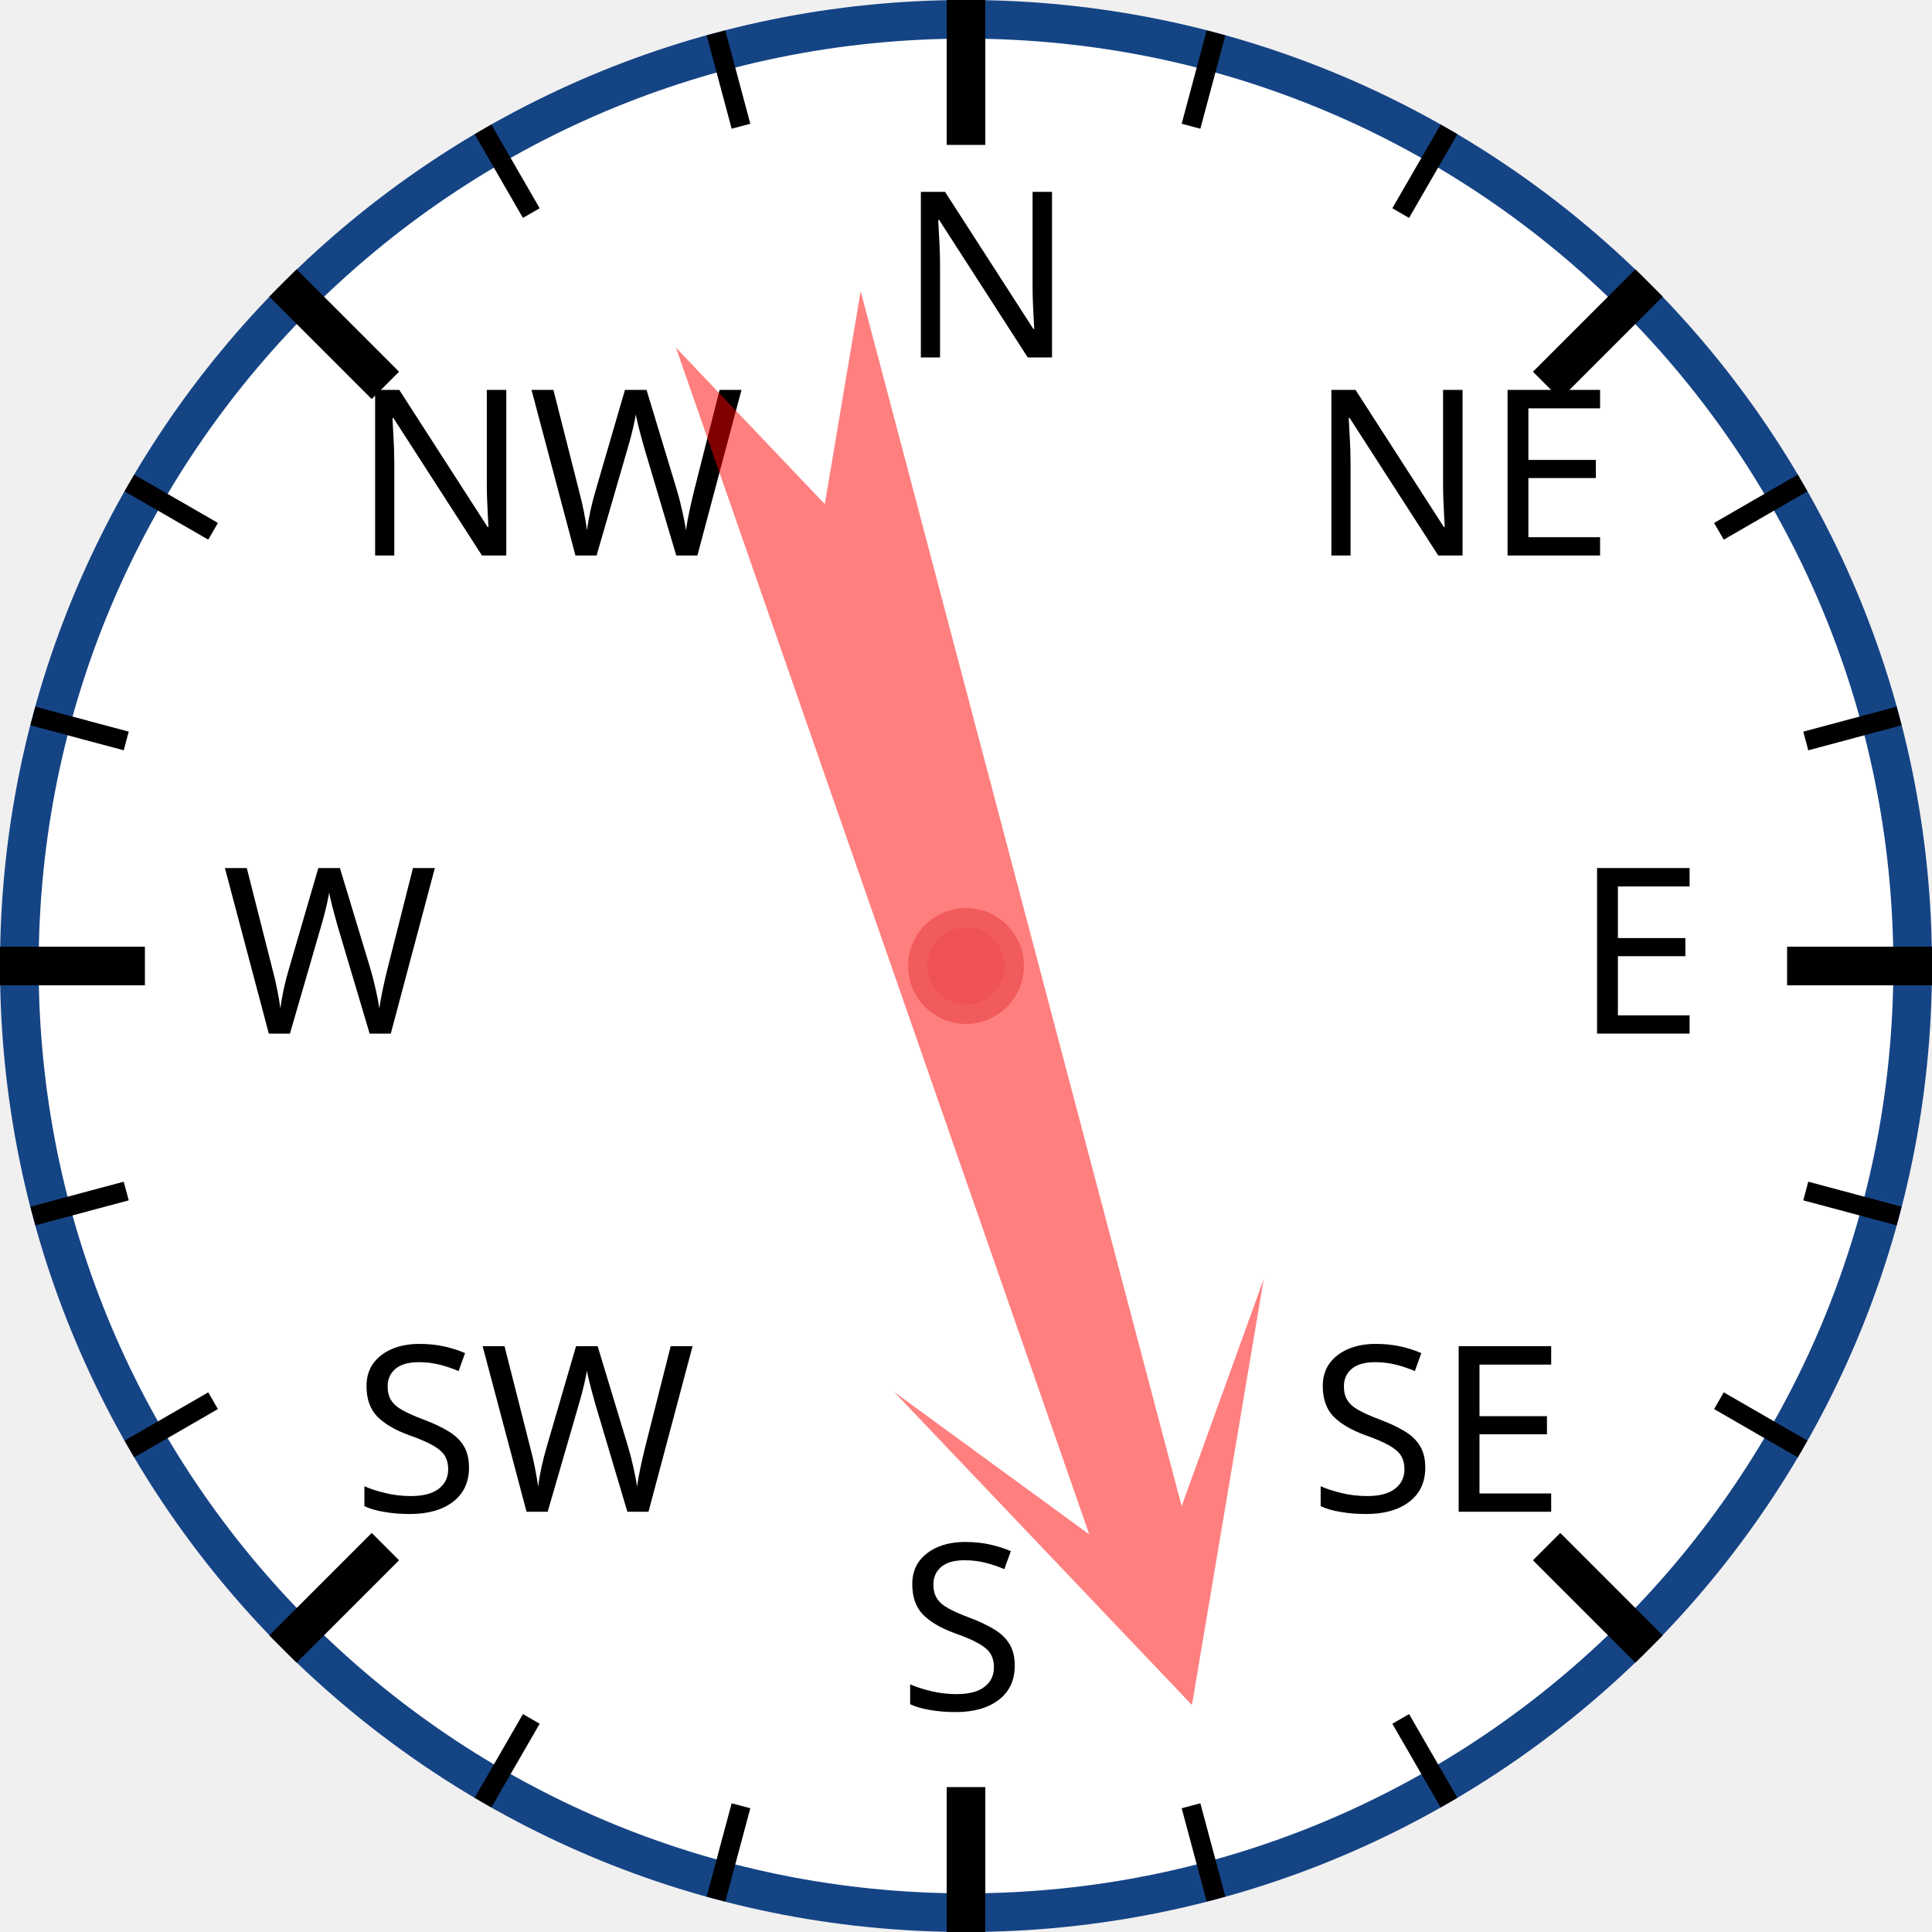
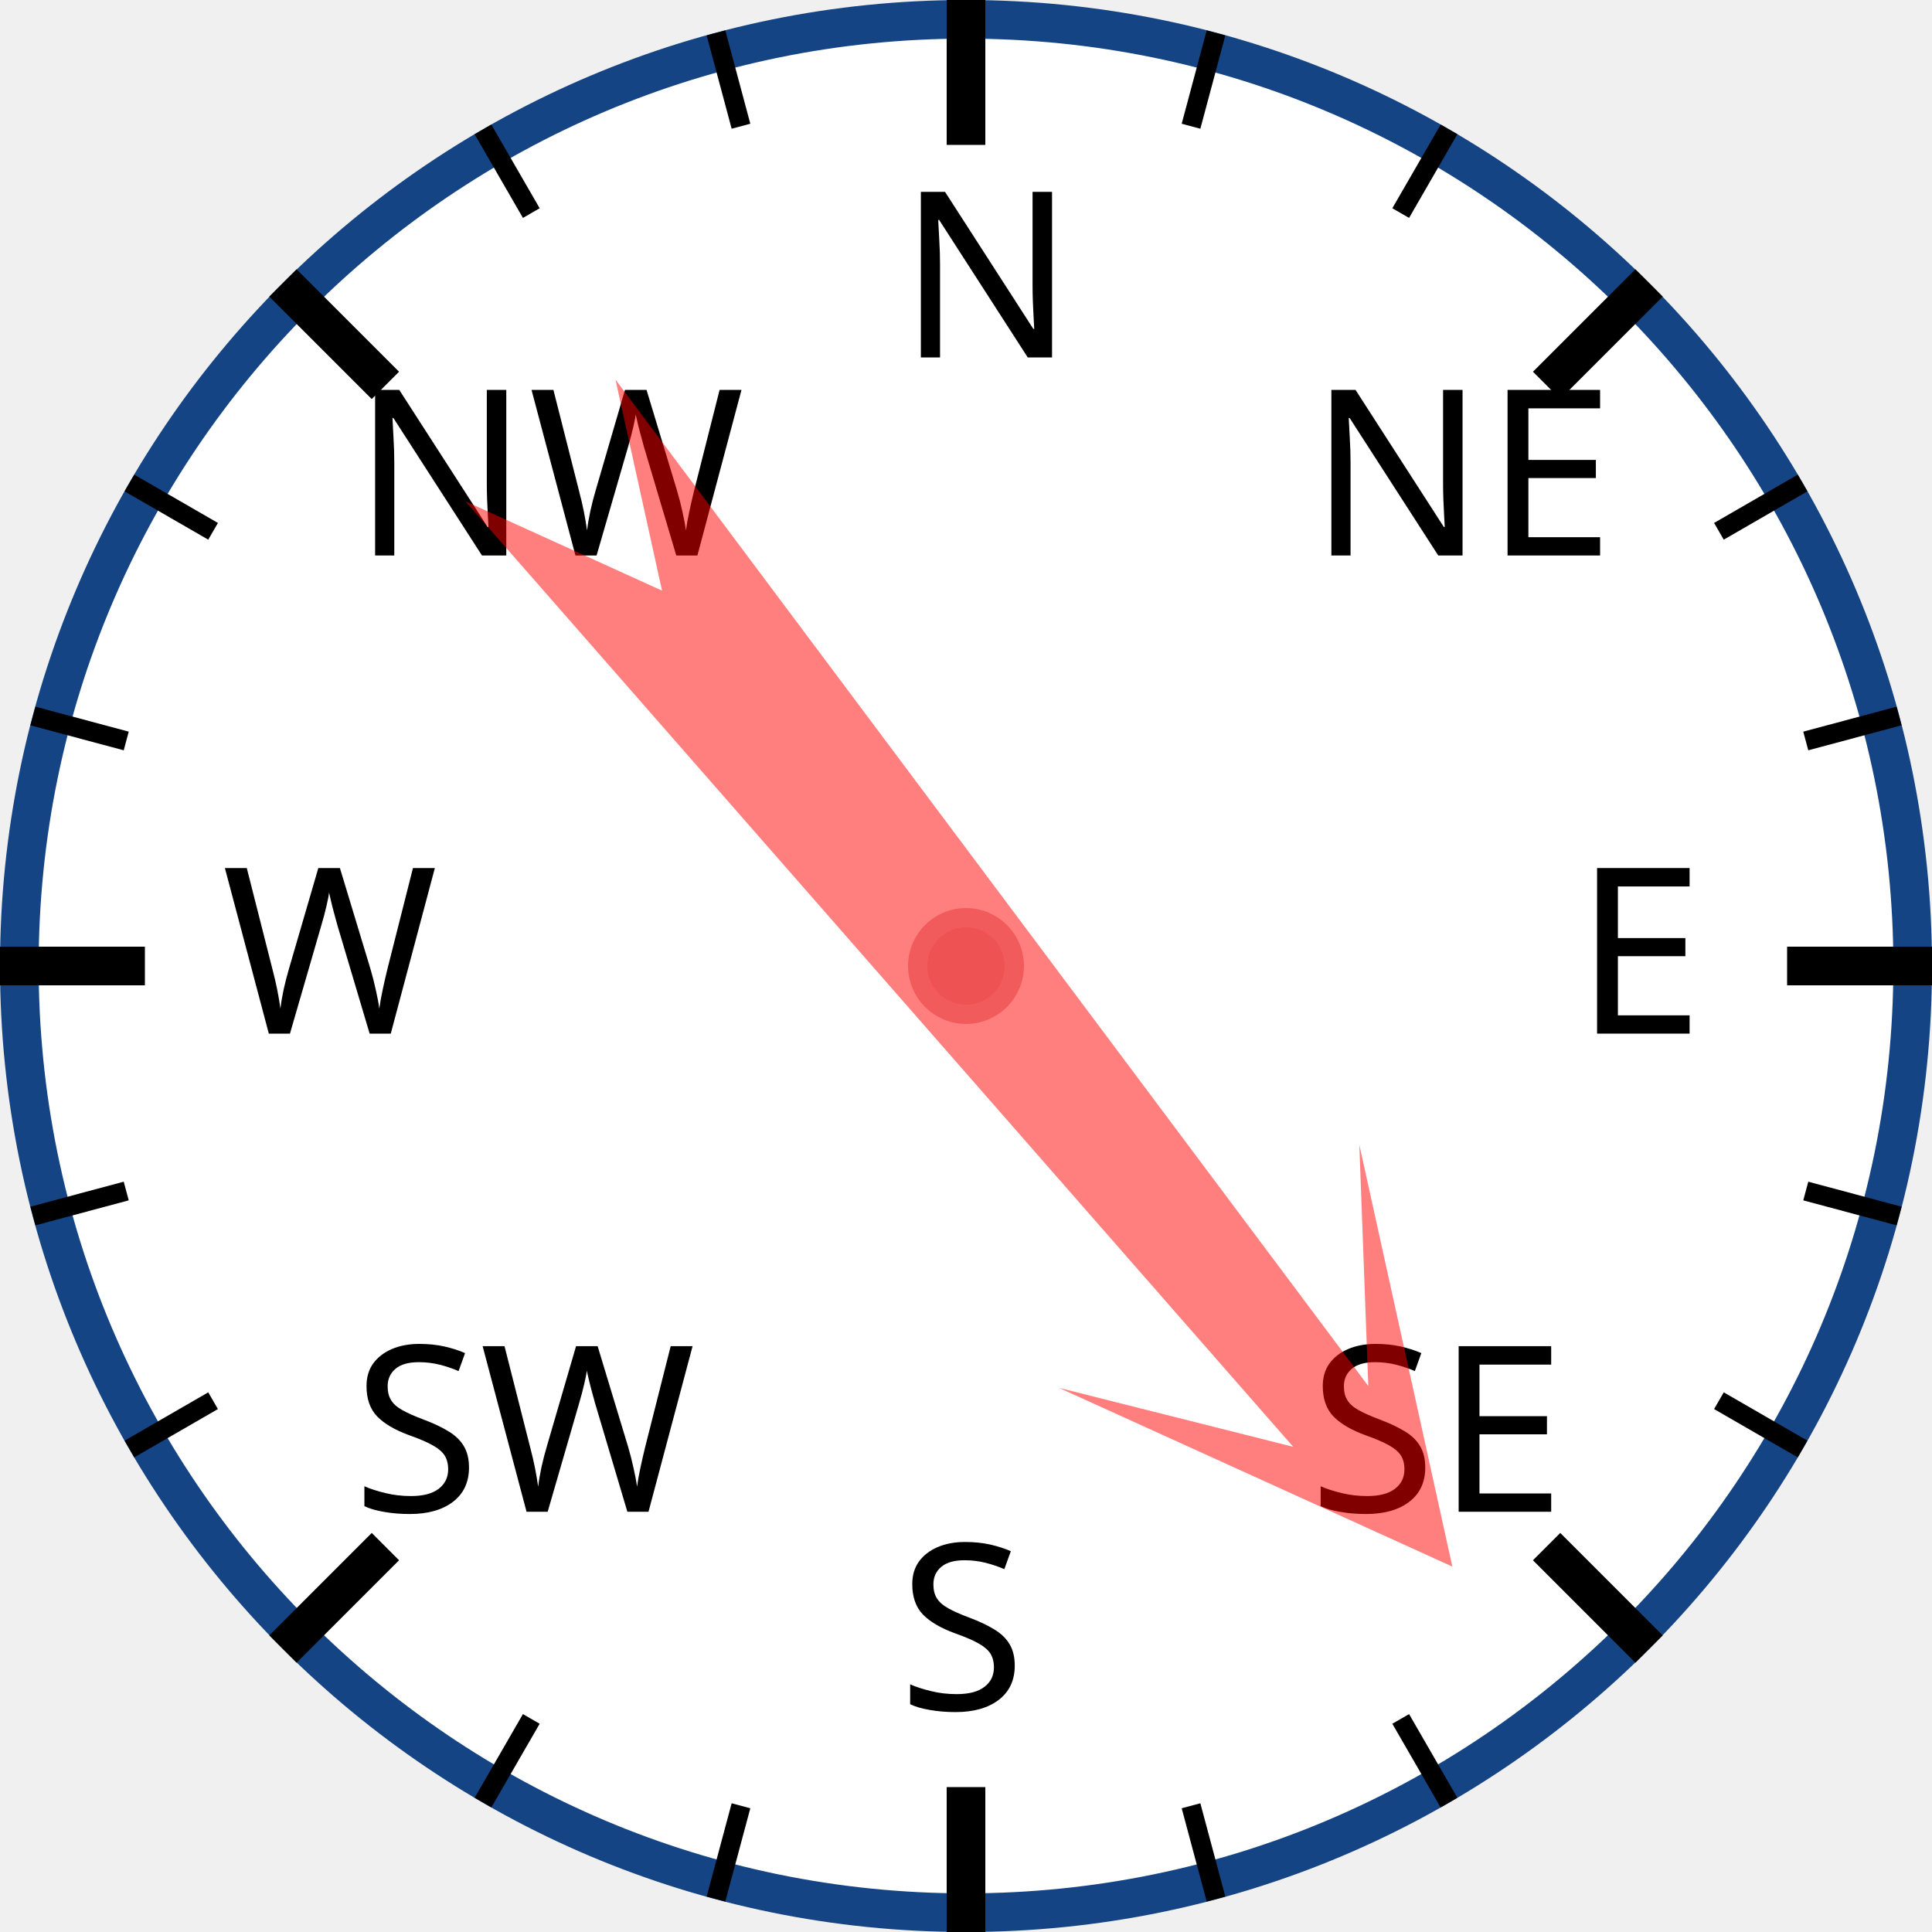
<svg xmlns="http://www.w3.org/2000/svg" width="120px" height="120px" viewBox="0 0 200 200">
  <circle cx="100" cy="100" r="98" style="fill: white; stroke: #154485; stroke-width: 4;" />
  <text x="93.0" y="37.0" style="font-family: sans-serif; font-size: 18pt;">N</text>
  <line x1="100.0" y1="0.0" x2="100.0" y2="15.0" style="stroke: black; stroke-width: 4;" />
  <line x1="74.118" y1="3.407" x2="76.706" y2="13.067" style="stroke: black; stroke-width: 2;" />
  <line x1="50" y1="13.397" x2="55" y2="22.058" style="stroke: black; stroke-width: 2;" />
  <text x="36.503" y="57.503" style="font-family: sans-serif; font-size: 18pt;">NW</text>
  <line x1="29.289" y1="29.289" x2="39.896" y2="39.896" style="stroke: black; stroke-width: 4;" />
  <line x1="13.397" y1="50" x2="22.058" y2="55" style="stroke: black; stroke-width: 2;" />
  <line x1="3.407" y1="74.118" x2="13.067" y2="76.706" style="stroke: black; stroke-width: 2;" />
  <text x="23.0" y="107.0" style="font-family: sans-serif; font-size: 18pt;">W</text>
  <line x1="0.0" y1="100.0" x2="15.0" y2="100.0" style="stroke: black; stroke-width: 4;" />
  <line x1="3.407" y1="125.882" x2="13.067" y2="123.294" style="stroke: black; stroke-width: 2;" />
  <line x1="13.397" y1="150" x2="22.058" y2="145" style="stroke: black; stroke-width: 2;" />
  <text x="36.503" y="156.497" style="font-family: sans-serif; font-size: 18pt;">SW</text>
  <line x1="29.289" y1="170.711" x2="39.896" y2="160.104" style="stroke: black; stroke-width: 4;" />
  <line x1="50" y1="186.603" x2="55" y2="177.942" style="stroke: black; stroke-width: 2;" />
  <line x1="74.118" y1="196.593" x2="76.706" y2="186.933" style="stroke: black; stroke-width: 2;" />
  <text x="93" y="177.0" style="font-family: sans-serif; font-size: 18pt;">S</text>
  <line x1="100" y1="200.0" x2="100" y2="185.0" style="stroke: black; stroke-width: 4;" />
  <line x1="125.882" y1="196.593" x2="123.294" y2="186.933" style="stroke: black; stroke-width: 2;" />
  <line x1="150.0" y1="186.603" x2="145.0" y2="177.942" style="stroke: black; stroke-width: 2;" />
  <text x="135.497" y="156.497" style="font-family: sans-serif; font-size: 18pt;">SE</text>
  <line x1="170.711" y1="170.711" x2="160.104" y2="160.104" style="stroke: black; stroke-width: 4;" />
  <line x1="186.603" y1="150" x2="177.942" y2="145" style="stroke: black; stroke-width: 2;" />
  <line x1="196.593" y1="125.882" x2="186.933" y2="123.294" style="stroke: black; stroke-width: 2;" />
  <text x="163.0" y="107" style="font-family: sans-serif; font-size: 18pt;">E</text>
  <line x1="200.0" y1="100" x2="185.0" y2="100" style="stroke: black; stroke-width: 4;" />
  <line x1="196.593" y1="74.118" x2="186.933" y2="76.706" style="stroke: black; stroke-width: 2;" />
  <line x1="186.603" y1="50" x2="177.942" y2="55" style="stroke: black; stroke-width: 2;" />
  <text x="135.497" y="57.503" style="font-family: sans-serif; font-size: 18pt;">NE</text>
  <line x1="170.711" y1="29.289" x2="160.104" y2="39.896" style="stroke: black; stroke-width: 4;" />
  <line x1="150" y1="13.397" x2="145" y2="22.058" style="stroke: black; stroke-width: 2;" />
  <line x1="125.882" y1="3.407" x2="123.294" y2="13.067" style="stroke: black; stroke-width: 2;" />
-   <polygon points="100 20 120 60 105 40 110 170 100 150 90 170 95 40 80 60" style="fill: red; fill-opacity: 0.5;" transform="rotate(163,100,100)" />
+   <polygon points="100 20 120 60 105 40 110 170 100 150 90 170 95 40 80 60" style="fill: red; fill-opacity: 0.5;" transform="rotate(141,100,100)" />
  <circle cx="100" cy="100" r="5" style="fill: #EE5252; stroke: #F25B5B; stroke-width: 2;" />
</svg>
